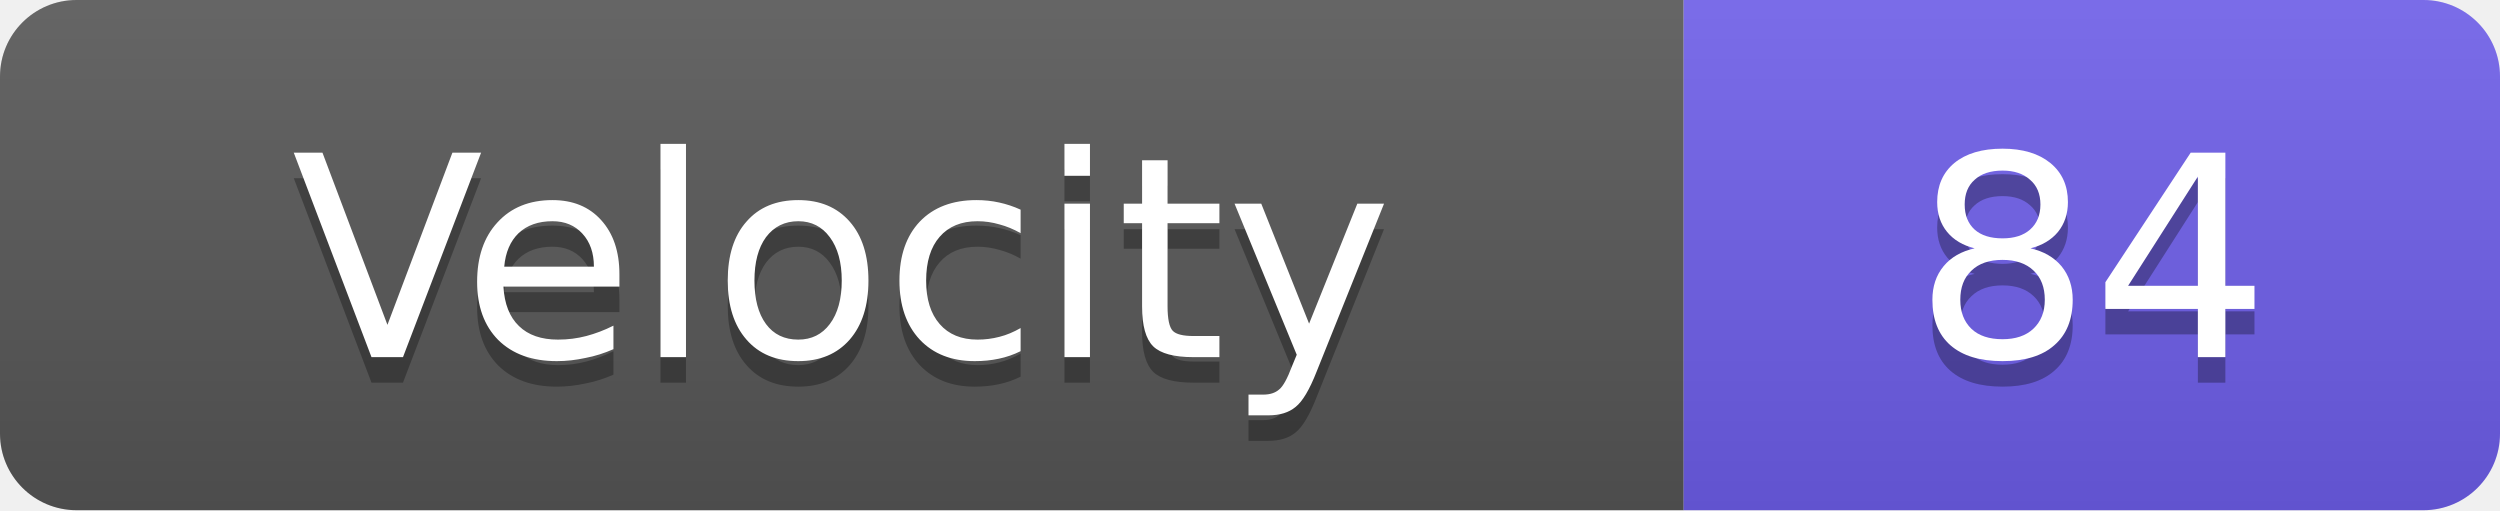
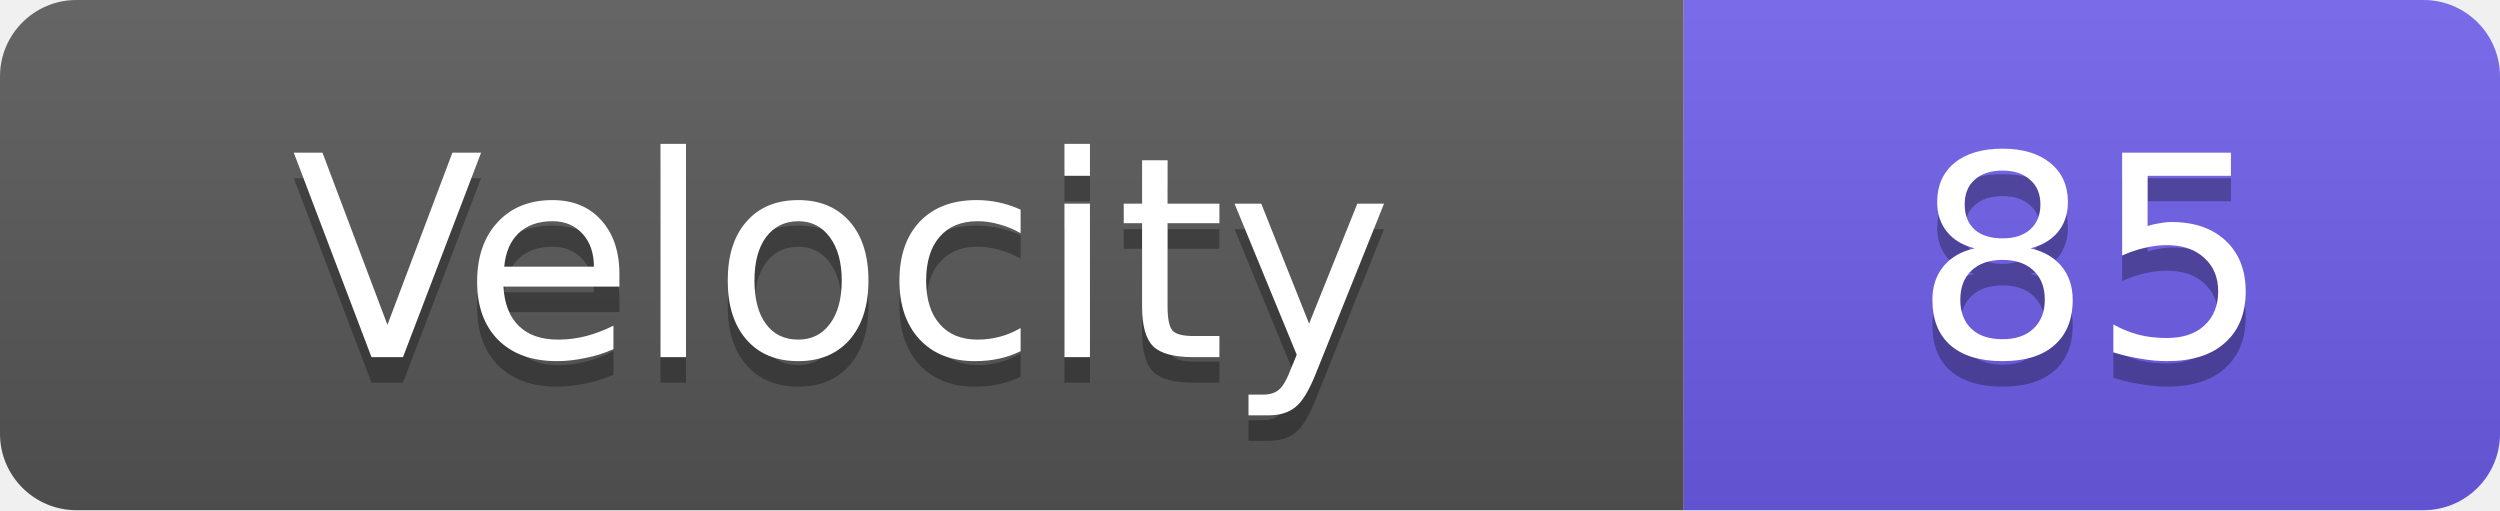
<svg xmlns="http://www.w3.org/2000/svg" width="98" height="20">
  <linearGradient id="s" x2="0" y2="100%">
    <stop offset="0" stop-color="#fff" stop-opacity=".1" />
    <stop offset="1" stop-opacity=".1" />
  </linearGradient>
  <clipPath id="r">
    <rect width="98" height="20" rx="3" fill="#fff" />
  </clipPath>
  <g clip-path="url(#r)">
    <rect width="66" height="20" fill="#555" />
    <rect x="66" width="32" height="20" fill="#6c5ce7" />
    <rect width="98" height="20" fill="url(#s)" />
  </g>
  <g fill="#fff" text-anchor="middle" font-family="Verdana,Geneva,DejaVu Sans,sans-serif" text-rendering="geometricPrecision" font-size="11">
    <text x="33.0" y="15" fill="#010101" fill-opacity=".3">Velocity</text>
    <text x="33.0" y="14">Velocity</text>
-     <text x="82.0" y="15" fill="#010101" fill-opacity=".3">84</text>
-     <text x="82.0" y="14">84</text>
+     <text x="82.0" y="15" fill="#010101" fill-opacity=".3">85</text>
+     <text x="82.0" y="14">85</text>
  </g>
</svg>
